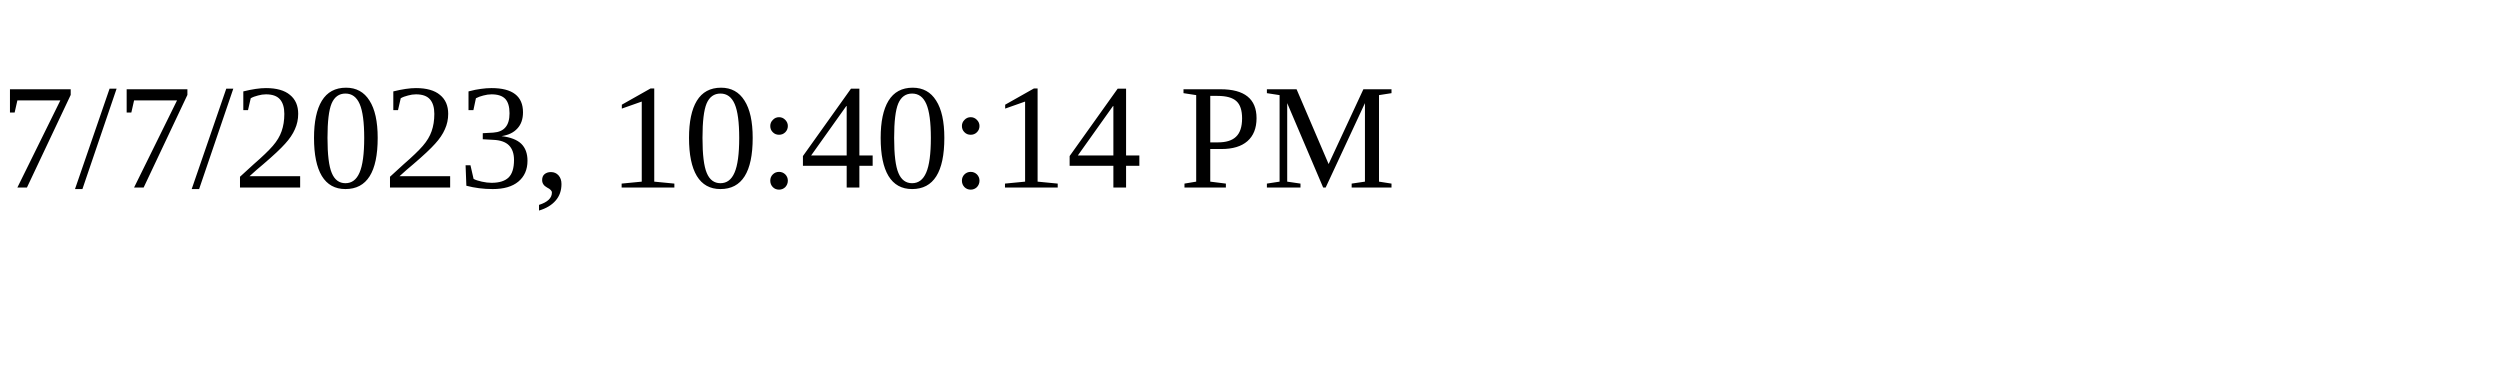
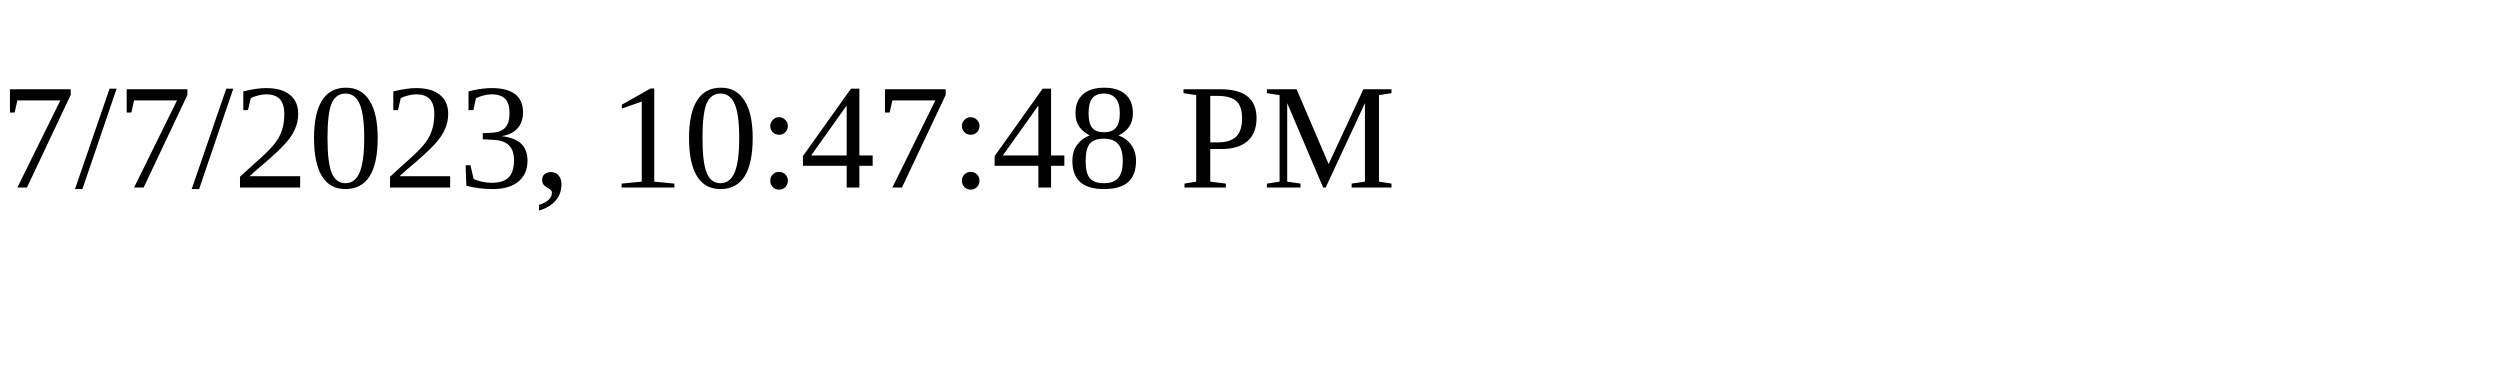
<svg xmlns="http://www.w3.org/2000/svg" height="30" width="200">
-   <text x="0" y="15">7/7/2023, 10:40:14 PM</text>
+   <text x="0" y="15">7/7/2023, 10:47:48 PM</text>
</svg>
